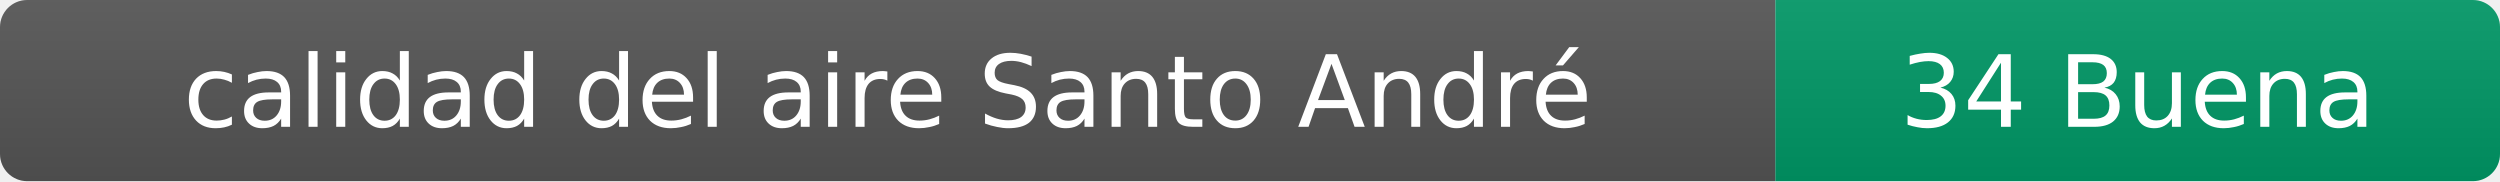
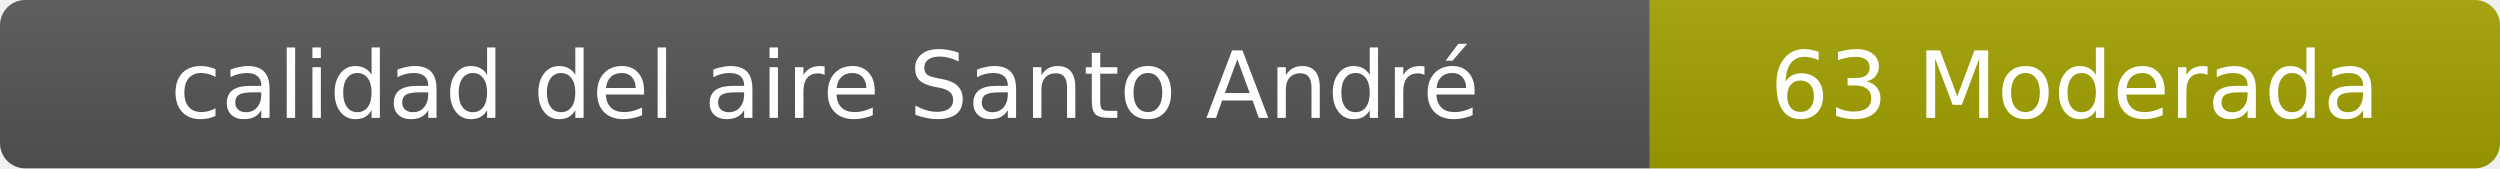
- <svg xmlns="http://www.w3.org/2000/svg" width="276" height="20" role="img" aria-label="calidad del aire: 34 Buena">
+ <svg xmlns="http://www.w3.org/2000/svg" width="297" height="20" role="img" aria-label="calidad del aire: 63 Moderada">
  <linearGradient id="s" x2="0" y2="100%">
    <stop offset="0" stop-color="#bbb" stop-opacity=".1" />
    <stop offset="1" stop-opacity=".1" />
  </linearGradient>
  <clipPath id="r">
-     <rect width="276" height="20" rx="3" fill="#fff" />
+     <rect width="297" height="20" rx="3" fill="#fff" />
  </clipPath>
  <g clip-path="url(#r)">
    <rect width="196" height="20" fill="#555" />
-     <rect x="196" width="80" height="20" fill="#009966" />
-     <rect width="276" height="20" fill="url(#s)" />
+     <rect x="196" width="101" height="20" fill="#a3a300" />
+     <rect width="297" height="20" fill="url(#s)" />
  </g>
  <g fill="#fff" text-anchor="middle" font-family="Verdana,Geneva,DejaVu Sans,sans-serif" font-size="11">
    <text x="98" y="14">calidad del aire Santo André</text>
-     <text x="236" y="14">34 Buena</text>
+     <text x="246.5" y="14">63 Moderada</text>
  </g>
</svg>
